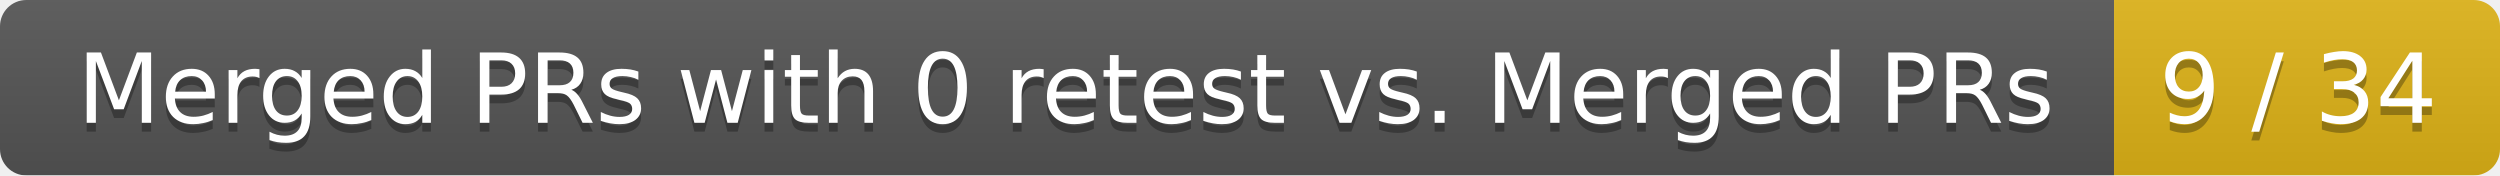
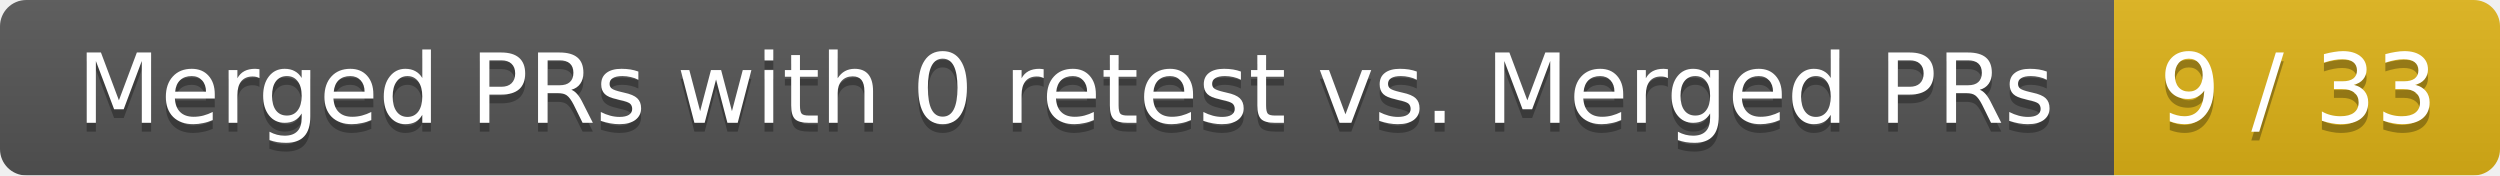
<svg xmlns="http://www.w3.org/2000/svg" width="285" height="20">
  <linearGradient id="smooth" x2="0" y2="100%">
    <stop offset="0" stop-color="#bbb" stop-opacity=".1" />
    <stop offset="1" stop-opacity=".1" />
  </linearGradient>
  <mask id="round">
    <rect width="285" height="20" rx="3" fill="#fff" />
  </mask>
  <g mask="url(#round)">
    <rect width="241" height="20" fill="#555" />
    <rect x="241" width="44" height="20" fill="#dfb317" />
    <rect width="285" height="20" fill="url(#smooth)" />
  </g>
  <g fill="#fff" text-anchor="middle" font-family="DejaVu Sans,Verdana,Geneva,sans-serif" font-size="11">
    <text x="121.5" y="15" fill="#010101" fill-opacity=".3">Merged PRs with 0 retest vs. Merged PRs</text>
    <text x="121.5" y="14">Merged PRs with 0 retest vs. Merged PRs</text>
-     <text x="262" y="15" fill="#010101" fill-opacity=".3">9 / 34</text>
-     <text x="262" y="14">9 / 34</text>
+     <text x="262" y="15" fill="#010101" fill-opacity=".3">9 / 33</text>
+     <text x="262" y="14">9 / 33</text>
  </g>
</svg>
